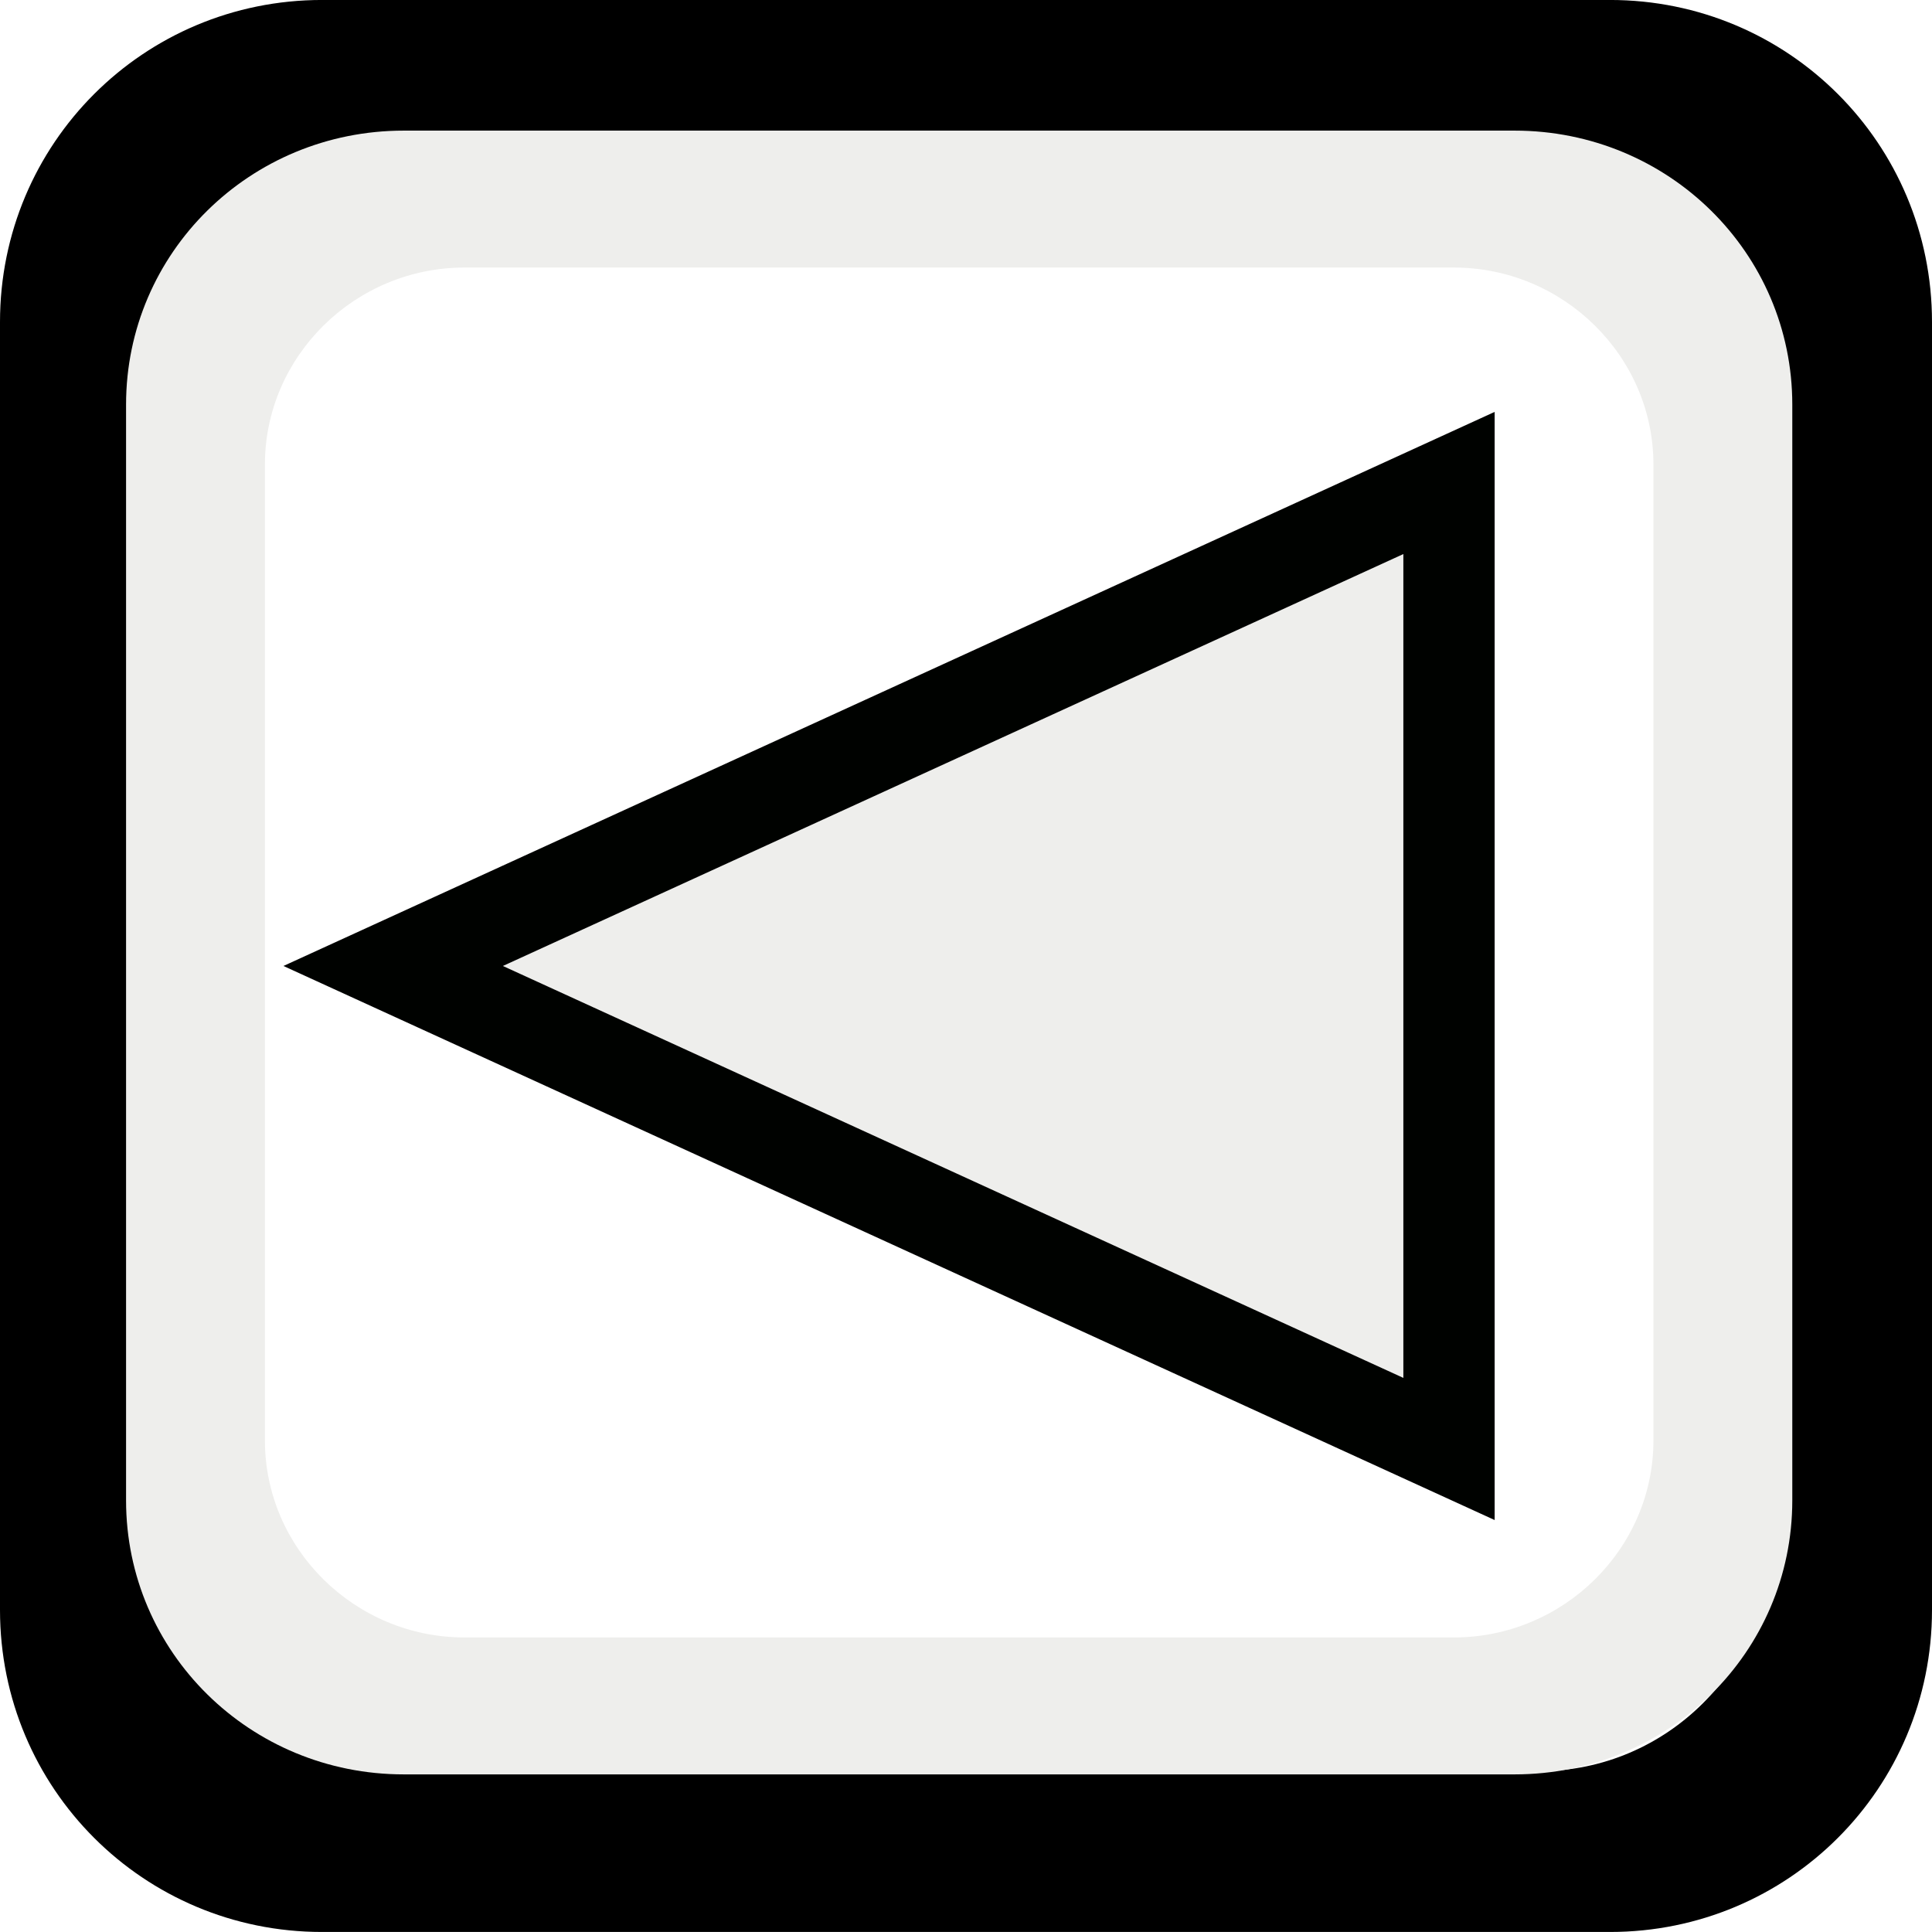
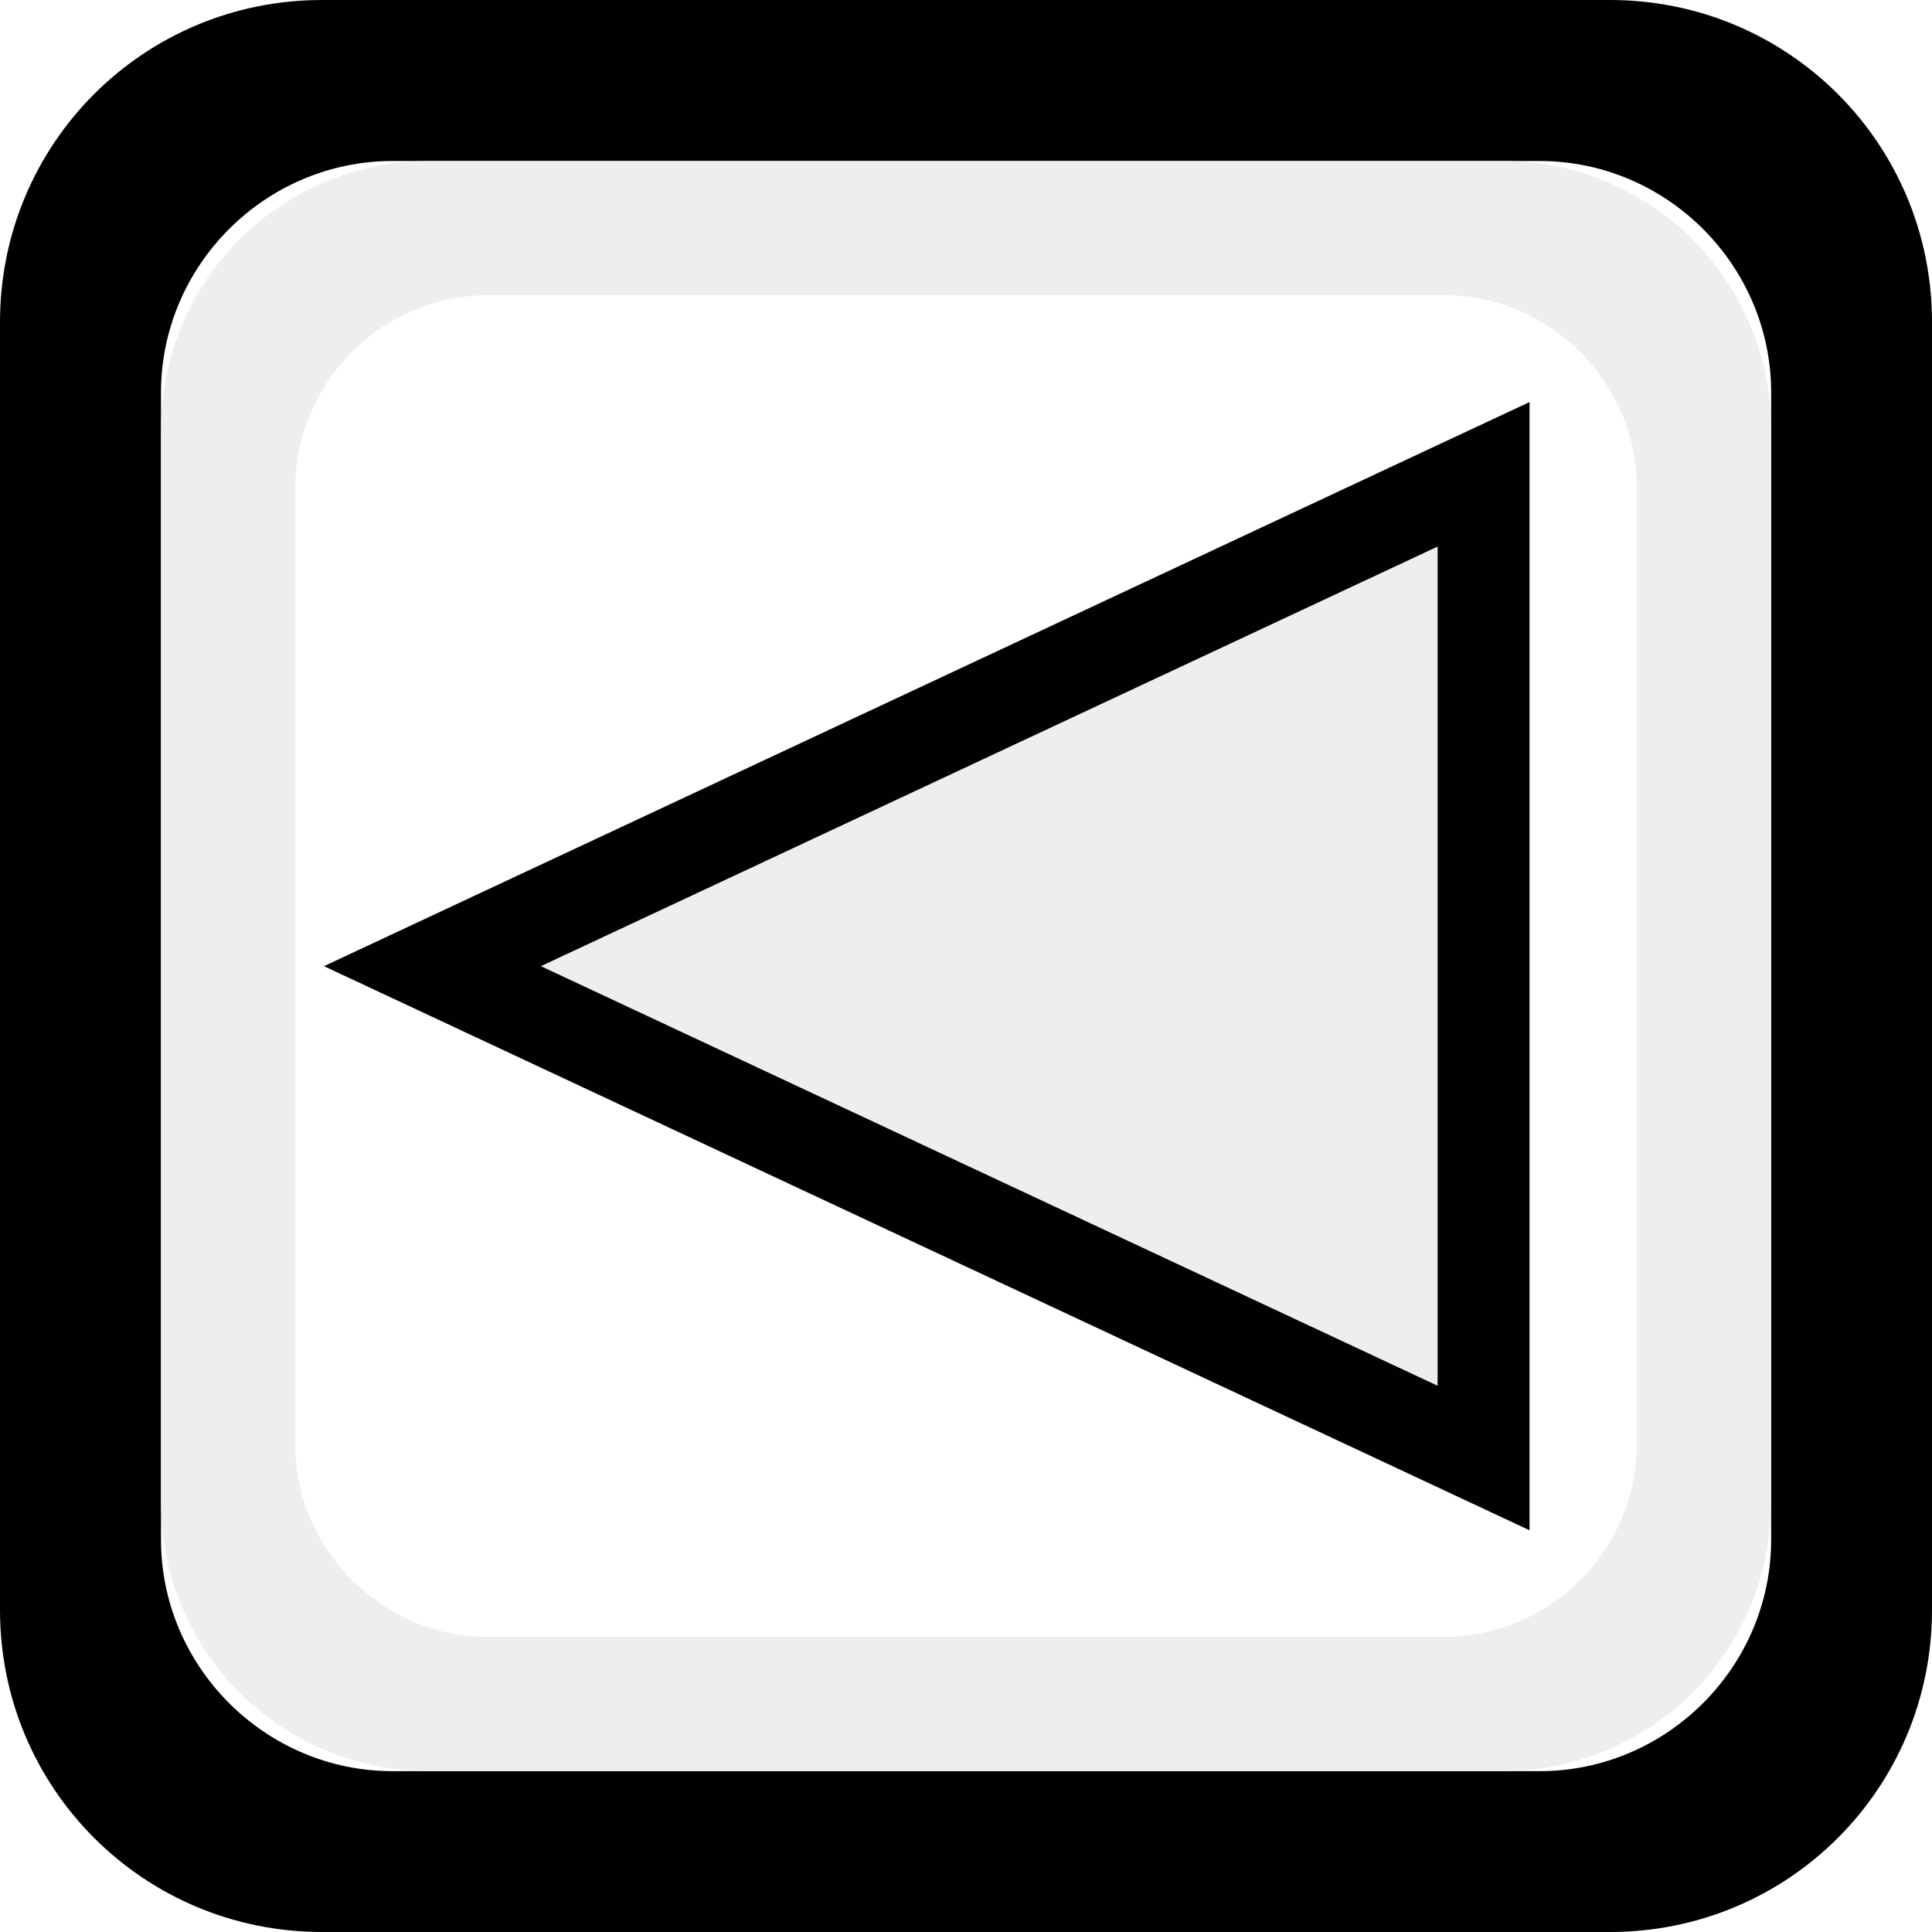
- <svg xmlns="http://www.w3.org/2000/svg" xmlns:ns1="http://www.openswatchbook.org/uri/2009/osb" version="1.1" width="16" height="16" id="svg2" viewBox="0 0 16 16">
-   <defs id="defs7386">
-     <linearGradient gradientTransform="matrix(0,-735328.32,170712.69,0,2464326300,577972450)" ns1:paint="solid" id="linearGradient19282">
-       <stop stop-color="#b4b4b4" id="stop19284" />
-     </linearGradient>
-     <linearGradient ns1:paint="gradient" x1="231.55" x2="320.7" gradientUnits="userSpaceOnUse" id="linearGradient6057" gradientTransform="matrix(0.01502614,0,0,0.01468232,2.968613,1037.326)">
-       <stop stop-color="#a11f7c" id="stop6053" />
-       <stop stop-opacity="0.984" stop-color="#541f31" offset="1" id="stop6055" />
-     </linearGradient>
-     <linearGradient ns1:paint="solid" id="linearGradient5487">
-       <stop id="stop5485" offset="0" style="stop-color:#888a85;stop-opacity:1;" />
-     </linearGradient>
-   </defs>
-   <g style="display:inline" transform="translate(33.03684,45.24269)" id="stock">
-     <g id="gimp-menu-left" transform="translate(-33.03684,-1081.605)">
-       <g transform="matrix(1.333333,0,0,1.333333,-110.6669,448.3622)" id="gimp-menu-left-3" style="fill:#000000">
-         <path id="rect5232-46" transform="translate(241.0002,217)" d="m -156,224 c -1.108,0 -2,0.892 -2,2 l 0,8 c 0,1.108 0.892,2 2,2 l 8,0 c 1.108,0 2,-0.892 2,-2 l 0,-8 c 0,-1.108 -0.892,-2 -2,-2 z m 0.438,1 7.125,0 c 0.79,0 1.438,0.648 1.438,1.438 l 0,7.125 c 0,0.79 -0.648,1.438 -1.438,1.438 l -7.125,0 c -0.79,0 -1.438,-0.648 -1.438,-1.438 l 0,-7.125 c 0,-0.79 0.648,-1.438 1.438,-1.438 z" style="fill:#000000" />
-         <path transform="translate(241.0002,217)" id="path5241-58" d="m -149,233 0,-6 -6.558,3 z" style="fill:#eeeeec;stroke:#000200;stroke-width:0.567;stroke-miterlimit:4;stroke-dasharray:none;stroke-opacity:1" />
+ <svg xmlns="http://www.w3.org/2000/svg" width="12" height="12" viewBox="0 0 12 12" id="svg30571" version="1.1">
+   <defs id="defs30573" />
+   <g id="layer1" transform="translate(0,-1040.362)">
+     <g id="g4058" transform="matrix(0.75,0,0,0.75,1.41665e-7,263.0905)">
+       <g style="fill:#000000" id="gimp-menu-left" transform="matrix(1.333333,0,0,1.333333,-110.6669,448.3622)">
+         <path style="fill:#000000" d="m -156,224 c -1.108,0 -2,0.892 -2,2 v 8 c 0,1.108 0.892,2 2,2 h 8 c 1.108,0 2,-0.892 2,-2 v -8 c 0,-1.108 -0.892,-2 -2,-2 z m 0.438,1 h 7.125 c 0.79,0 1.438,0.648 1.438,1.438 v 7.125 c 0,0.79 -0.648,1.438 -1.438,1.438 h -7.125 c -0.79,0 -1.438,-0.648 -1.438,-1.438 v -7.125 c 0,-0.79 0.648,-1.438 1.438,-1.438 z" transform="translate(241.0002,217)" id="rect5232" />
+         <path style="fill:#eeeeec;stroke:#000200;stroke-width:0.571;stroke-miterlimit:4;stroke-dasharray:none;stroke-opacity:1" d="m 92.215,450.056 v -6.11 l -6.529,3.055 z" id="path5241" />
      </g>
-       <path id="rect5232-5-9" d="m 3.344,1037.444 c -1.274,0 -2.3,1.012 -2.3,2.269 l 0,9.075 c 0,1.257 1.026,2.269 2.3,2.269 l 9.199,0 c 1.274,0 2.3,-1.012 2.3,-2.269 l 0,-9.075 c 0,-1.257 -1.026,-2.269 -2.3,-2.269 z m 0.503,1.134 8.193,0 c 0.908,0 1.653,0.735 1.653,1.631 l 0,8.083 c 0,0.896 -0.745,1.631 -1.653,1.631 l -8.193,0 c -0.908,0 -1.653,-0.735 -1.653,-1.631 l 0,-8.083 c 0,-0.896 0.745,-1.631 1.653,-1.631 z" style="fill:#eeeeec;stroke-width:1.142" />
+       <path style="fill:#eeeeec;stroke-width:1.111" d="m 3.556,1037.696 c -1.231,0 -2.222,0.991 -2.222,2.222 v 8.889 c 0,1.231 0.991,2.222 2.222,2.222 h 8.889 c 1.231,0 2.222,-0.991 2.222,-2.222 v -8.889 c 0,-1.231 -0.991,-2.222 -2.222,-2.222 z m 0.486,1.111 h 7.917 c 0.877,0 1.597,0.72 1.597,1.597 v 7.917 c 0,0.877 -0.72,1.597 -1.597,1.597 H 4.042 c -0.877,0 -1.597,-0.72 -1.597,-1.597 v -7.917 c 0,-0.877 0.72,-1.597 1.597,-1.597 z" id="rect5232-5" />
    </g>
  </g>
</svg>
